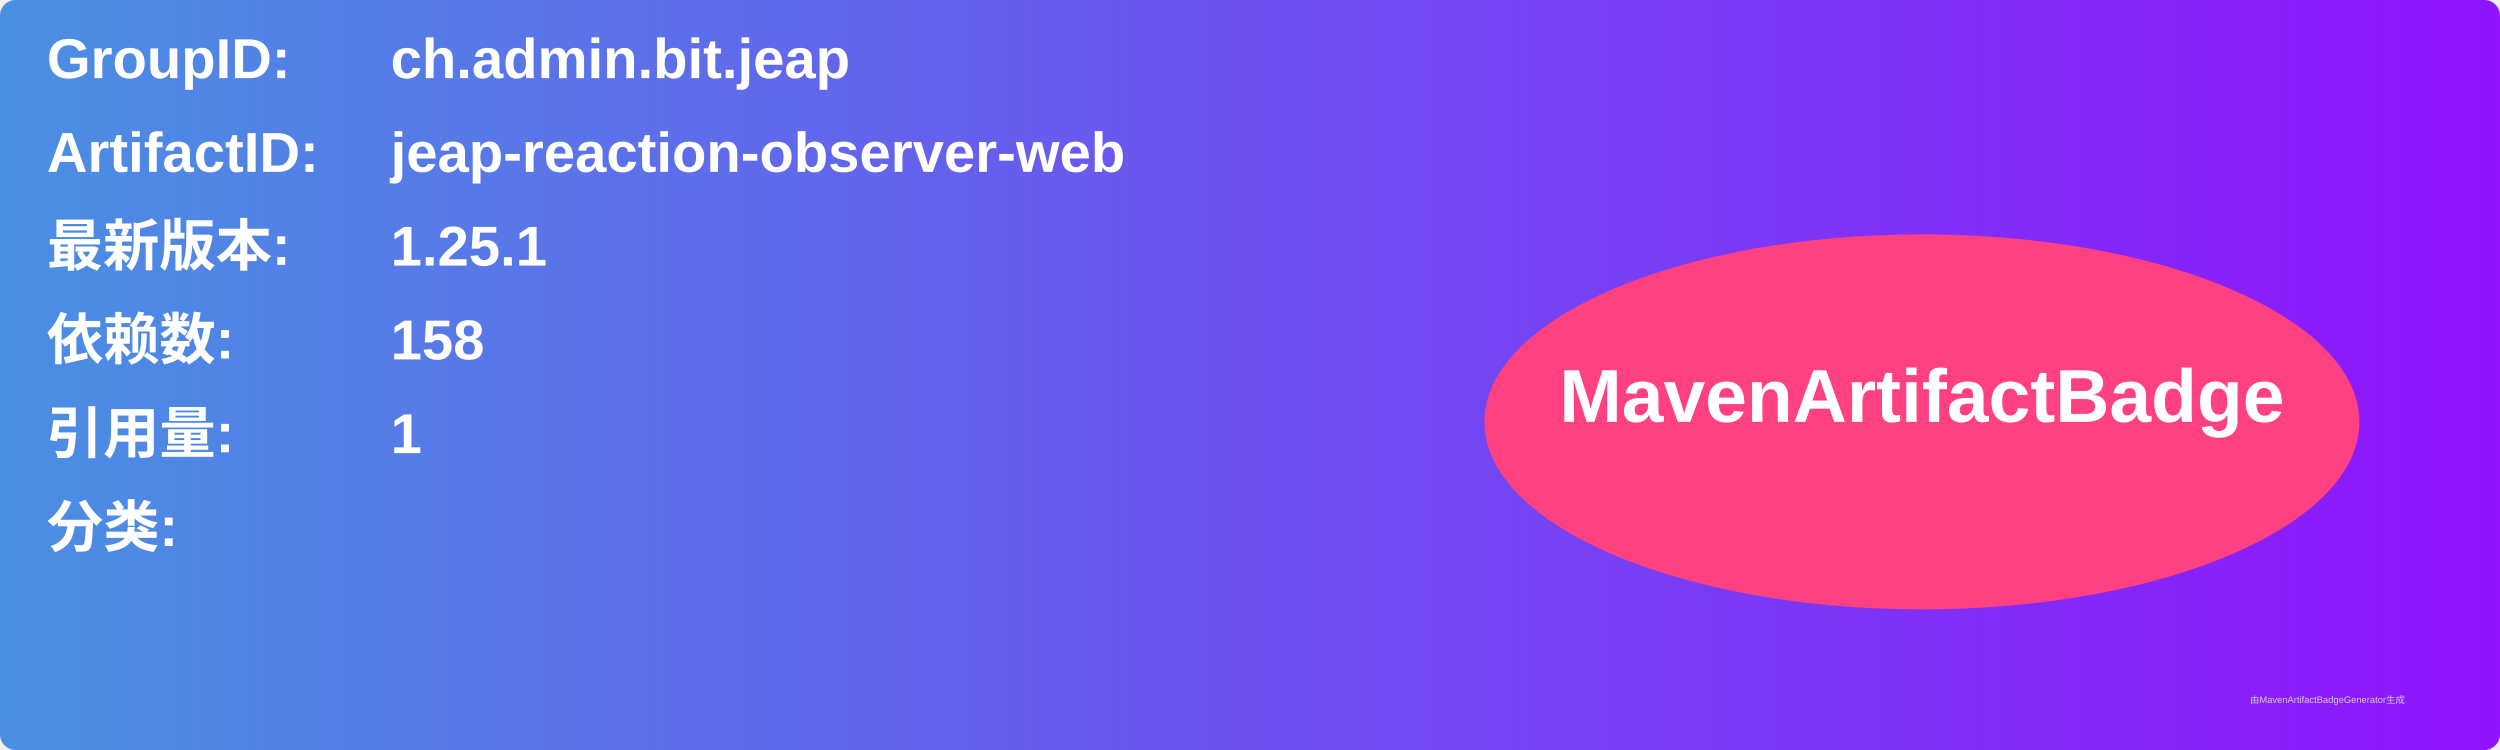
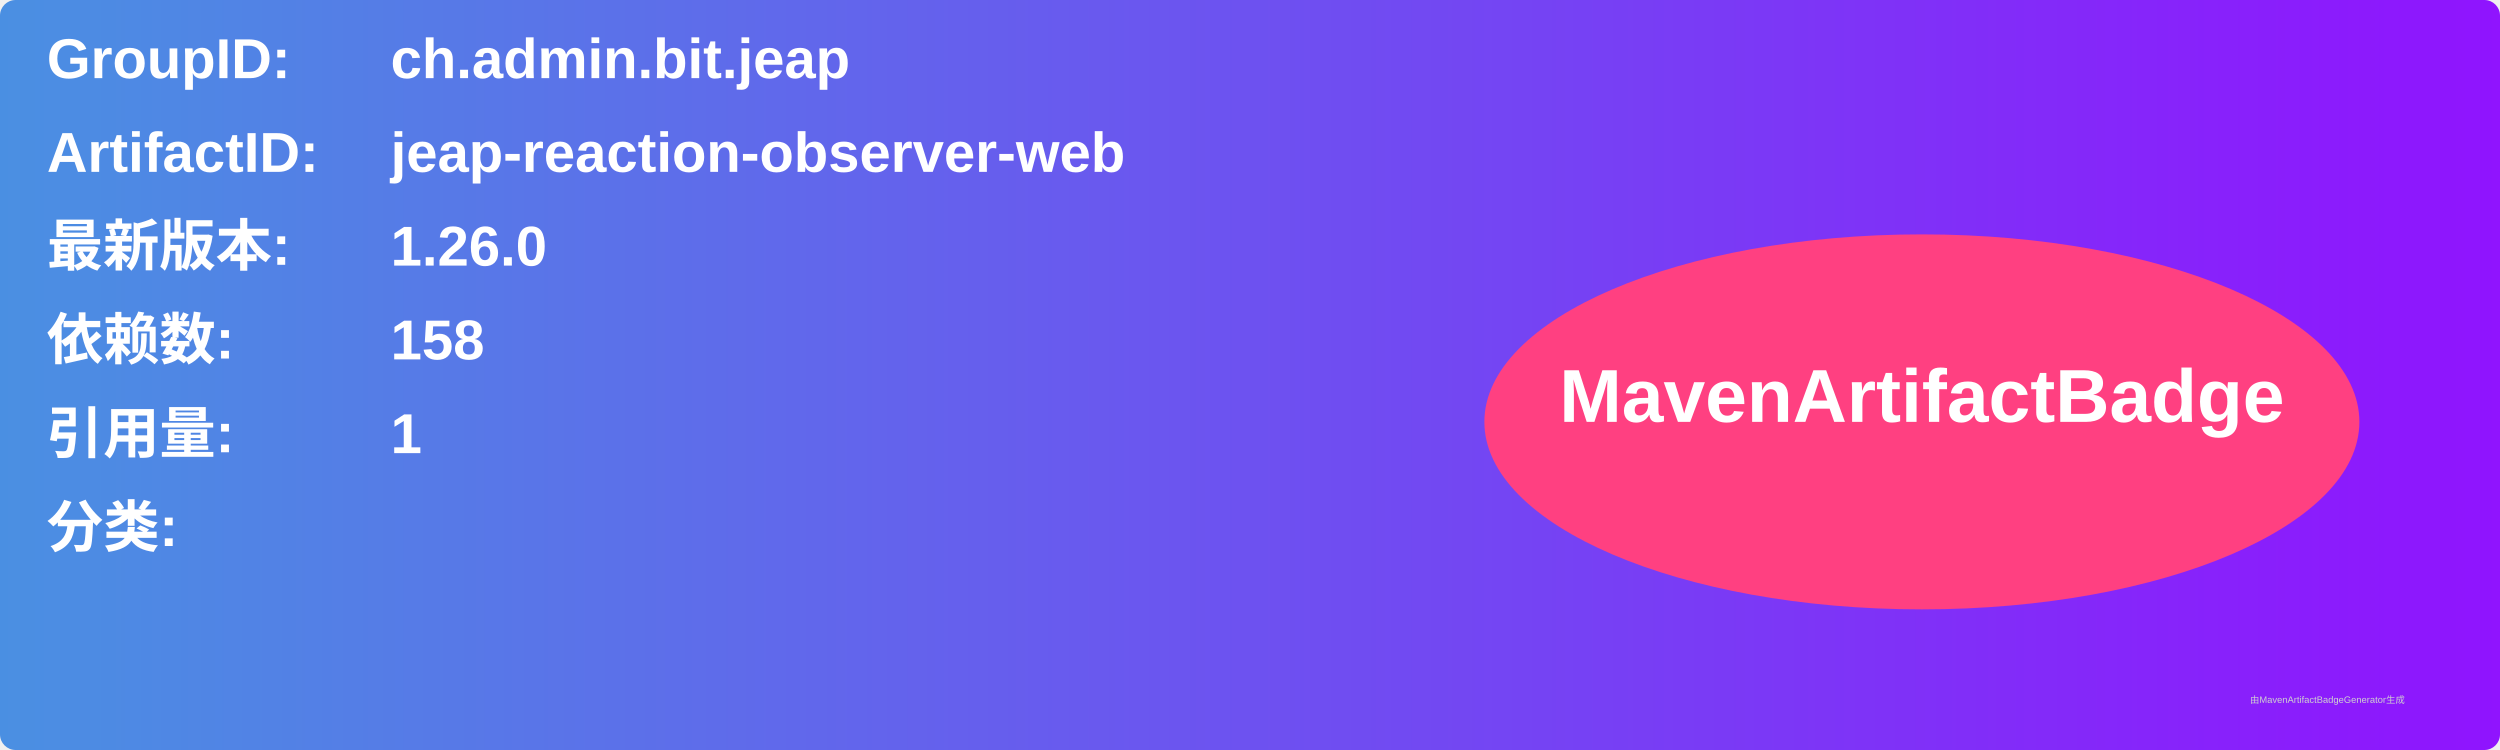
<svg xmlns="http://www.w3.org/2000/svg" width="800" height="240" viewBox="0 0 800 240">
  <linearGradient id="grad" x1="0%" y1="0%" x2="100%" y2="0%">
    <stop offset="0%" stop-color="#4a90e2" />
    <stop offset="100%" stop-color="#9013fe" />
  </linearGradient>
  <rect width="100%" height="100%" rx="5" ry="5" fill="url(#grad)" />
  <g transform="translate(15, 15)">
    <text x="0" y="10" font-family="Arial" font-size="18" fill="white" font-weight="bold" width="260">GroupID:</text>
    <text x="110" y="10" font-family="Arial" font-size="18" fill="white" font-weight="bold" width="460">ch.admin.bit.jeap</text>
    <text x="0" y="40" font-family="Arial" font-size="18" fill="white" font-weight="bold" width="260">ArtifactID:</text>
    <text x="110" y="40" font-family="Arial" font-size="18" fill="white" font-weight="bold" width="460">jeap-reaction-observer-web</text>
    <text x="0" y="70" font-family="Arial" font-size="18" fill="white" font-weight="bold">最新版本:</text>
    <text x="110" y="70" font-family="Arial" font-size="18" fill="white" font-weight="bold">
-       <tspan font-weight="bold">1.25.1</tspan>
+       <tspan font-weight="bold">1.26.0</tspan>
    </text>
    <text x="0" y="100" font-family="Arial" font-size="18" fill="white" font-weight="bold">依赖数: </text>
    <text x="110" y="100" font-family="Arial" font-size="18" fill="white">
      <tspan font-weight="bold">158</tspan>
    </text>
    <text x="0" y="130" font-family="Arial" font-size="18" fill="white" font-weight="bold">引用量: </text>
    <text x="110" y="130" font-family="Arial" font-size="18" fill="white">
      <tspan font-weight="bold">1</tspan>
    </text>
    <text x="0" y="160" font-family="Arial" font-size="18" fill="white" font-weight="bold">分类:</text>
    <text x="10" y="190" font-family="Arial" font-size="10" fill="white">
      <tspan font-weight="bold" />
    </text>
    <ellipse cx="600" cy="120" rx="140" ry="60" fill="#ff4081" />
    <text x="600" y="120" text-anchor="middle" font-family="Arial" font-size="24" fill="white" font-weight="bold">MavenArtifactBadge</text>
  </g>
  <text x="720" y="225" font-family="Arial" font-size="3" fill="#d0d0d0">由MavenArtifactBadgeGenerator生成</text>
</svg>
